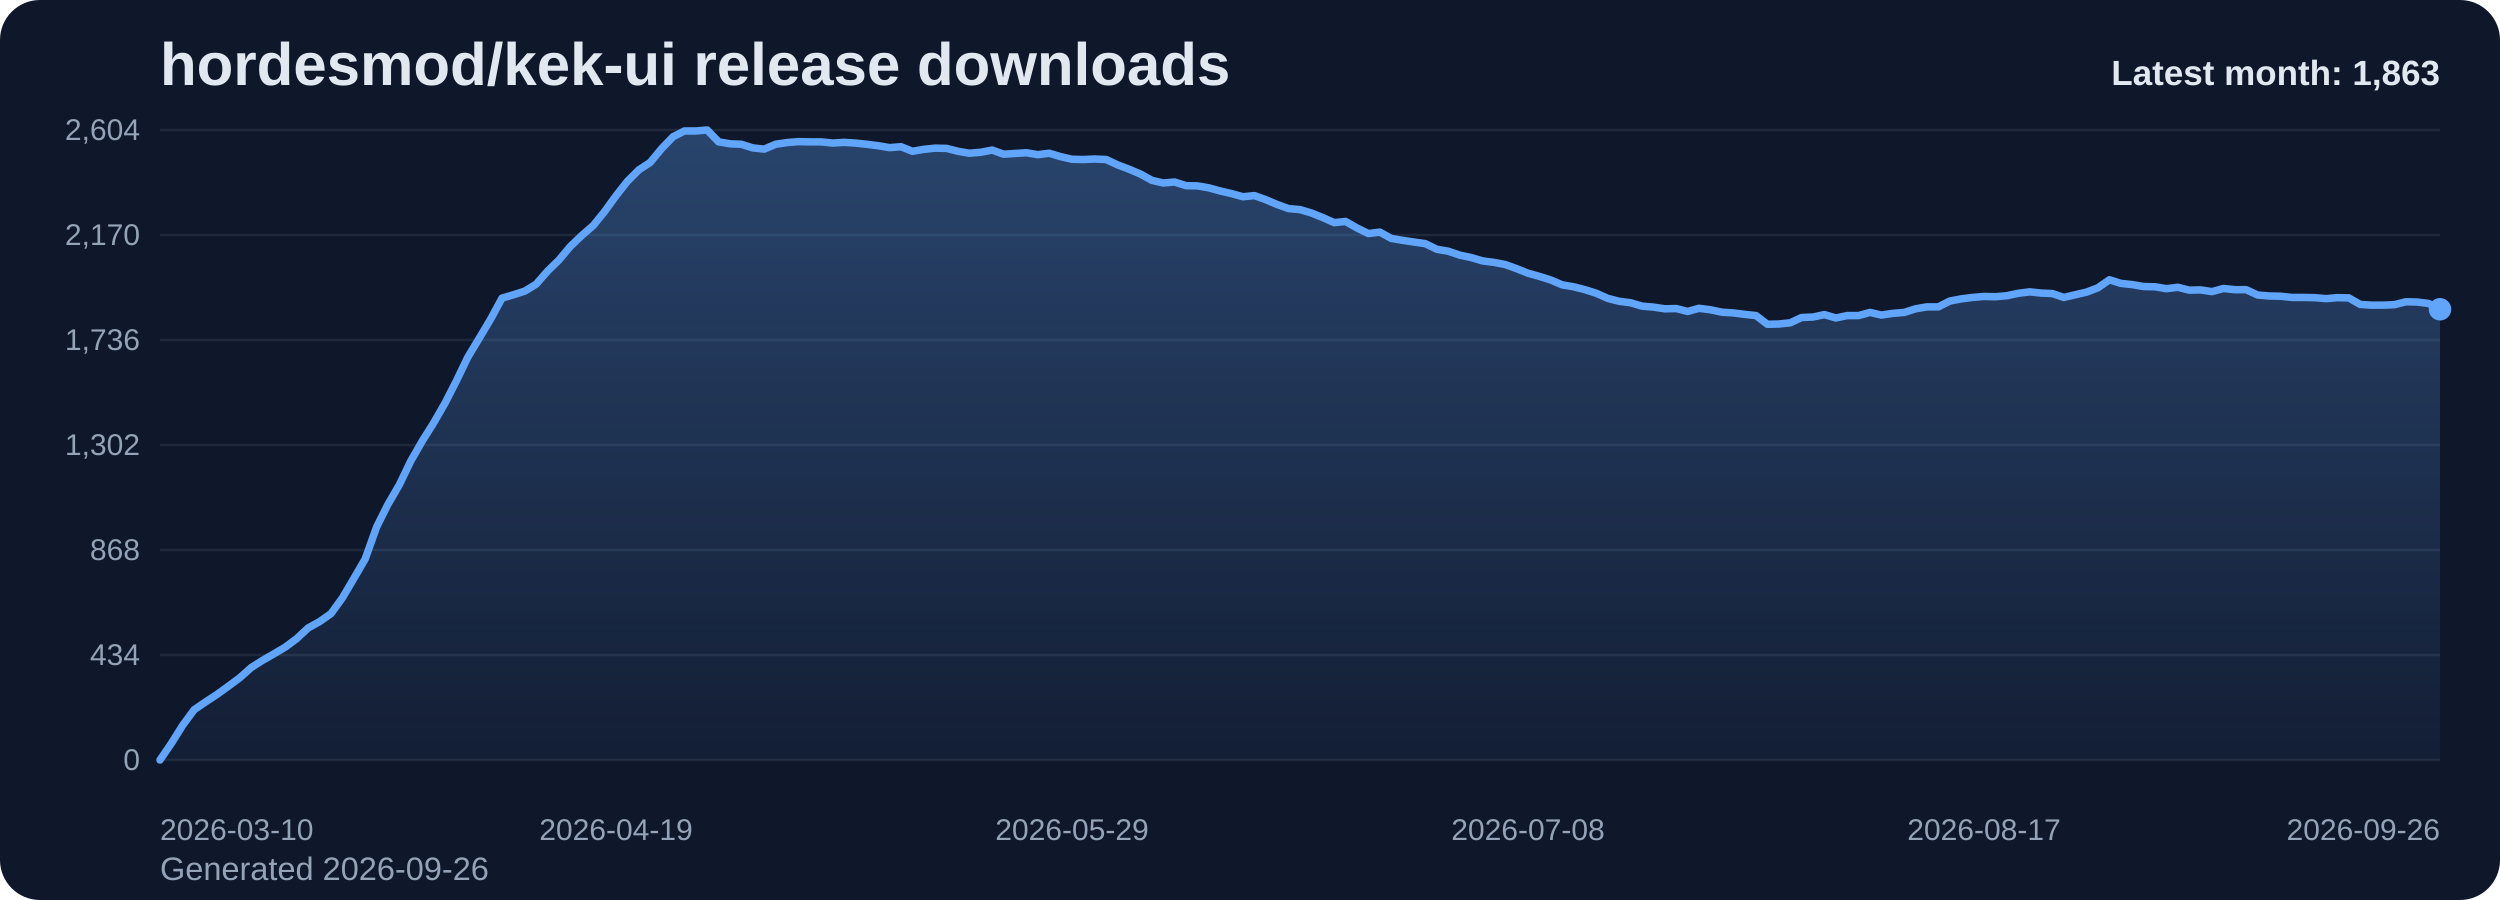
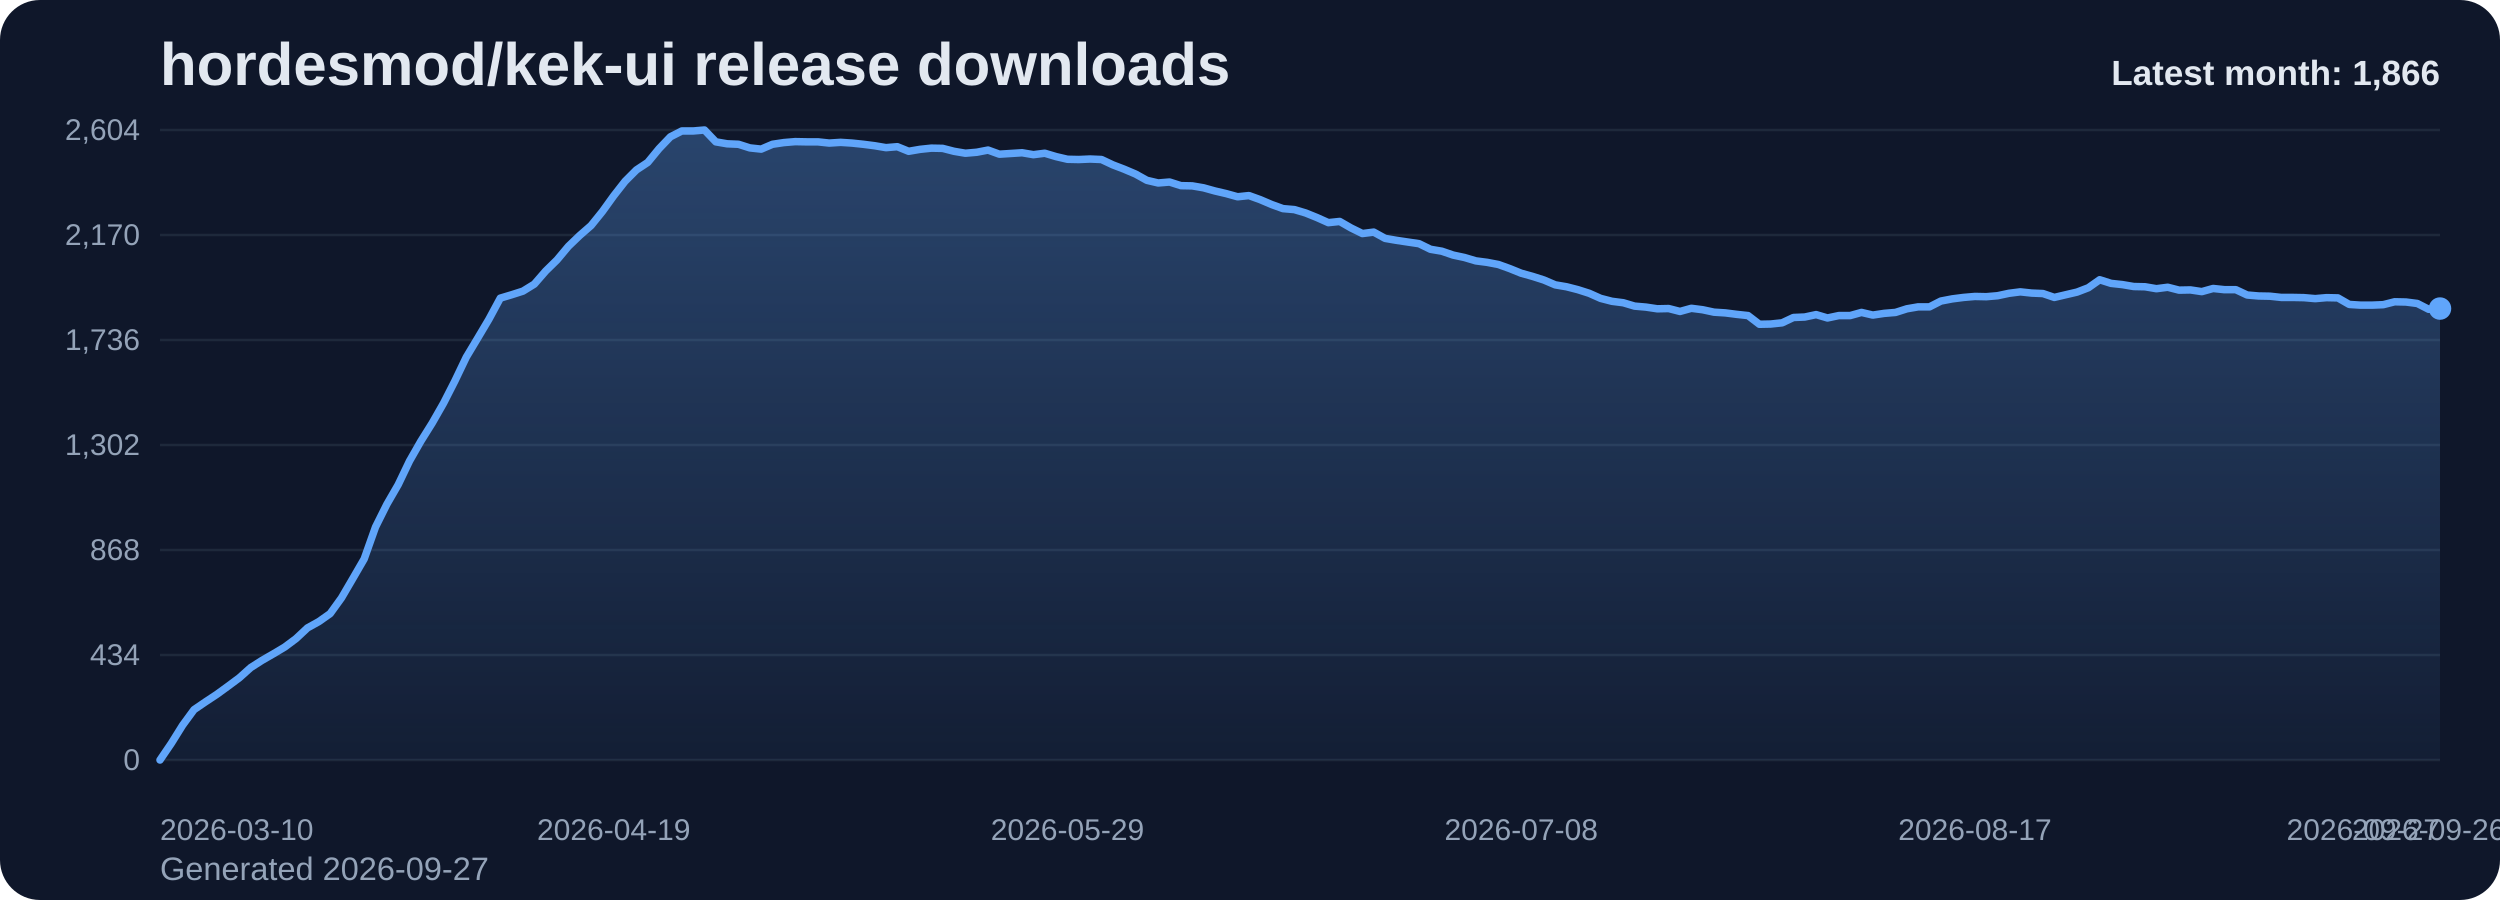
<svg xmlns="http://www.w3.org/2000/svg" viewBox="0 0 1000 360" role="img" aria-label="hordesmod/kek-ui release downloads chart">
  <defs>
    <linearGradient id="fill-monthly-slate" x1="0" y1="0" x2="0" y2="1">
      <stop offset="0%" stop-color="#60a5fa" stop-opacity="0.32" />
      <stop offset="100%" stop-color="#60a5fa" stop-opacity="0.05" />
    </linearGradient>
    <style>
      .bg { fill: #0f172a; }
      .title { font: 700 24px Arial, sans-serif; fill: #e2e8f0; }
      .sub { font: 400 13px Arial, sans-serif; fill: #94a3b8; }
      .grid { stroke: #1e293b; stroke-width: 1; }
      .axis { font: 400 12px Arial, sans-serif; fill: #94a3b8; }
      .line { fill: none; stroke: #60a5fa; stroke-width: 3; stroke-linecap: round; stroke-linejoin: round; }
      .dot { fill: #60a5fa; }
      .value { font: 600 11px Arial, sans-serif; fill: #cbd5e1; }
      .latest { font: 700 14px Arial, sans-serif; fill: #e2e8f0; }
    </style>
  </defs>
  <rect class="bg" x="0" y="0" width="1000" height="360" rx="16" />
  <text class="title" x="64" y="34">hordesmod/kek-ui release downloads</text>
-   <text class="sub" x="64" y="352">Generated 2026-09-26</text>
+   <text class="sub" x="64" y="352">Generated 2026-09-27</text>
  <line x1="64" y1="52.00" x2="976" y2="52.00" class="grid" />
  <text x="56" y="56.00" text-anchor="end" class="axis">2,604</text>
  <line x1="64" y1="94.00" x2="976" y2="94.00" class="grid" />
  <text x="56" y="98.00" text-anchor="end" class="axis">2,170</text>
  <line x1="64" y1="136.00" x2="976" y2="136.00" class="grid" />
  <text x="56" y="140.00" text-anchor="end" class="axis">1,736</text>
  <line x1="64" y1="178.00" x2="976" y2="178.00" class="grid" />
  <text x="56" y="182.00" text-anchor="end" class="axis">1,302</text>
  <line x1="64" y1="220.00" x2="976" y2="220.00" class="grid" />
  <text x="56" y="224.00" text-anchor="end" class="axis">868</text>
  <line x1="64" y1="262.00" x2="976" y2="262.00" class="grid" />
  <text x="56" y="266.00" text-anchor="end" class="axis">434</text>
  <line x1="64" y1="304.00" x2="976" y2="304.00" class="grid" />
  <text x="56" y="308.00" text-anchor="end" class="axis">0</text>
-   <path d="M 64.00 304 L 64.00 304.00 L 68.56 297.32 L 73.12 290.06 L 77.68 283.87 L 82.24 280.77 L 86.80 277.77 L 91.36 274.48 L 95.92 271.10 L 100.48 267.03 L 105.04 264.13 L 109.60 261.52 L 114.16 258.81 L 118.72 255.42 L 123.28 251.16 L 127.84 248.65 L 132.40 245.45 L 136.96 239.16 L 141.52 231.42 L 146.08 223.58 L 150.64 210.81 L 155.20 201.71 L 159.76 193.87 L 164.32 184.39 L 168.88 176.45 L 173.44 169.19 L 178.00 161.26 L 182.56 152.35 L 187.12 142.87 L 191.68 135.32 L 196.24 127.68 L 200.80 119.26 L 205.36 117.90 L 209.92 116.45 L 214.48 113.65 L 219.04 108.42 L 223.60 103.97 L 228.16 98.55 L 232.72 94.19 L 237.28 90.23 L 241.84 84.61 L 246.40 78.32 L 250.96 72.52 L 255.52 67.97 L 260.08 64.97 L 264.64 59.45 L 269.20 54.71 L 273.76 52.39 L 278.32 52.39 L 282.88 52.00 L 287.44 56.74 L 292.00 57.52 L 296.56 57.71 L 301.12 59.16 L 305.68 59.65 L 310.24 57.71 L 314.80 57.03 L 319.36 56.65 L 323.92 56.74 L 328.48 56.74 L 333.04 57.23 L 337.60 56.94 L 342.16 57.23 L 346.72 57.71 L 351.28 58.29 L 355.84 59.06 L 360.40 58.68 L 364.96 60.52 L 369.52 59.74 L 374.08 59.26 L 378.64 59.35 L 383.20 60.52 L 387.76 61.29 L 392.32 60.90 L 396.88 60.03 L 401.44 61.68 L 406.00 61.39 L 410.56 61.10 L 415.12 61.87 L 419.68 61.29 L 424.24 62.65 L 428.80 63.71 L 433.36 63.81 L 437.92 63.61 L 442.48 63.81 L 447.04 65.94 L 451.60 67.68 L 456.16 69.61 L 460.72 72.13 L 465.28 73.19 L 469.84 72.81 L 474.40 74.26 L 478.96 74.35 L 483.52 75.13 L 488.08 76.39 L 492.64 77.45 L 497.20 78.71 L 501.76 78.23 L 506.32 79.87 L 510.88 81.81 L 515.44 83.45 L 520.00 83.84 L 524.56 85.19 L 529.12 87.03 L 533.68 89.06 L 538.24 88.58 L 542.80 91.19 L 547.36 93.42 L 551.92 92.84 L 556.48 95.35 L 561.04 96.13 L 565.60 96.81 L 570.16 97.48 L 574.72 99.71 L 579.28 100.48 L 583.84 102.03 L 588.40 103.00 L 592.96 104.35 L 597.52 104.94 L 602.08 105.81 L 606.64 107.45 L 611.20 109.29 L 615.76 110.55 L 620.32 112.00 L 624.88 113.94 L 629.44 114.71 L 634.00 115.87 L 638.56 117.32 L 643.12 119.35 L 647.68 120.52 L 652.24 121.10 L 656.80 122.45 L 661.36 122.84 L 665.92 123.52 L 670.48 123.42 L 675.04 124.58 L 679.60 123.32 L 684.16 123.90 L 688.72 124.87 L 693.28 125.16 L 697.84 125.74 L 702.40 126.23 L 706.96 129.71 L 711.52 129.61 L 716.08 129.13 L 720.64 127.00 L 725.20 126.81 L 729.76 125.84 L 734.32 127.19 L 738.88 126.23 L 743.44 126.23 L 748.00 124.97 L 752.56 126.03 L 757.12 125.35 L 761.68 124.97 L 766.24 123.52 L 770.80 122.74 L 775.36 122.74 L 779.92 120.42 L 784.48 119.55 L 789.04 118.97 L 793.60 118.58 L 798.16 118.68 L 802.72 118.29 L 807.28 117.32 L 811.84 116.74 L 816.40 117.23 L 820.96 117.42 L 825.52 118.97 L 830.08 117.90 L 834.64 116.84 L 839.20 115.10 L 843.76 111.90 L 848.32 113.35 L 852.88 113.84 L 857.44 114.61 L 862.00 114.71 L 866.56 115.48 L 871.12 114.90 L 875.68 116.06 L 880.24 115.97 L 884.80 116.65 L 889.36 115.39 L 893.92 115.87 L 898.48 115.87 L 903.04 118.00 L 907.60 118.39 L 912.16 118.48 L 916.72 118.97 L 921.28 118.97 L 925.84 119.06 L 930.40 119.45 L 934.96 119.06 L 939.52 119.16 L 944.08 121.77 L 948.64 122.06 L 953.20 122.06 L 957.76 121.87 L 962.32 120.71 L 966.88 120.81 L 971.44 121.39 L 976.00 123.71 L 976.00 304 Z" fill="url(#fill-monthly-slate)" />
-   <polyline class="line" points="64.00,304.00 68.56,297.32 73.12,290.06 77.68,283.87 82.24,280.77 86.80,277.77 91.36,274.48 95.92,271.10 100.48,267.03 105.04,264.13 109.60,261.52 114.16,258.81 118.72,255.42 123.28,251.16 127.84,248.65 132.40,245.45 136.96,239.16 141.52,231.42 146.08,223.58 150.64,210.81 155.20,201.71 159.76,193.87 164.32,184.39 168.88,176.45 173.44,169.19 178.00,161.26 182.56,152.35 187.12,142.87 191.68,135.32 196.24,127.68 200.80,119.26 205.36,117.90 209.92,116.45 214.48,113.65 219.04,108.42 223.60,103.97 228.16,98.55 232.72,94.19 237.28,90.23 241.84,84.61 246.40,78.32 250.96,72.52 255.52,67.97 260.08,64.97 264.64,59.45 269.20,54.71 273.76,52.39 278.32,52.39 282.88,52.00 287.44,56.74 292.00,57.52 296.56,57.71 301.12,59.16 305.68,59.65 310.24,57.71 314.80,57.03 319.36,56.65 323.92,56.74 328.48,56.74 333.04,57.23 337.60,56.94 342.16,57.23 346.72,57.71 351.28,58.29 355.84,59.06 360.40,58.68 364.96,60.52 369.52,59.74 374.08,59.26 378.64,59.35 383.20,60.52 387.76,61.29 392.32,60.90 396.88,60.03 401.44,61.68 406.00,61.39 410.56,61.10 415.12,61.87 419.68,61.29 424.24,62.65 428.80,63.71 433.36,63.81 437.92,63.61 442.48,63.81 447.04,65.94 451.60,67.68 456.16,69.61 460.72,72.13 465.28,73.19 469.84,72.81 474.40,74.26 478.96,74.35 483.52,75.13 488.08,76.39 492.64,77.45 497.20,78.71 501.76,78.23 506.32,79.87 510.88,81.81 515.44,83.45 520.00,83.84 524.56,85.19 529.12,87.03 533.68,89.06 538.24,88.58 542.80,91.19 547.36,93.42 551.92,92.84 556.48,95.35 561.04,96.13 565.60,96.81 570.16,97.48 574.72,99.71 579.28,100.48 583.84,102.03 588.40,103.00 592.96,104.35 597.52,104.94 602.08,105.81 606.64,107.45 611.20,109.29 615.76,110.55 620.32,112.00 624.88,113.94 629.44,114.71 634.00,115.87 638.56,117.32 643.12,119.35 647.68,120.52 652.24,121.10 656.80,122.45 661.36,122.84 665.92,123.52 670.48,123.42 675.04,124.58 679.60,123.32 684.16,123.90 688.72,124.87 693.28,125.16 697.84,125.74 702.40,126.23 706.96,129.71 711.52,129.61 716.08,129.13 720.64,127.00 725.20,126.81 729.76,125.84 734.32,127.19 738.88,126.23 743.44,126.23 748.00,124.97 752.56,126.03 757.12,125.35 761.68,124.97 766.24,123.52 770.80,122.74 775.36,122.74 779.92,120.42 784.48,119.55 789.04,118.97 793.60,118.58 798.16,118.68 802.72,118.29 807.28,117.32 811.84,116.74 816.40,117.23 820.96,117.42 825.52,118.97 830.08,117.90 834.64,116.84 839.20,115.10 843.76,111.90 848.32,113.35 852.88,113.84 857.44,114.61 862.00,114.71 866.56,115.48 871.12,114.90 875.68,116.06 880.24,115.97 884.80,116.65 889.36,115.39 893.92,115.87 898.48,115.87 903.04,118.00 907.60,118.39 912.16,118.48 916.72,118.97 921.28,118.97 925.84,119.06 930.40,119.45 934.96,119.06 939.52,119.16 944.08,121.77 948.64,122.06 953.20,122.06 957.76,121.87 962.32,120.71 966.88,120.81 971.44,121.39 976.00,123.71" />
-   <circle class="dot" cx="976.00" cy="123.71" r="4.5" />
+   <path d="M 64.00 304 L 64.00 304.00 L 68.54 297.32 L 73.07 290.06 L 77.61 283.87 L 82.15 280.77 L 86.69 277.77 L 91.22 274.48 L 95.76 271.10 L 100.30 267.03 L 104.84 264.13 L 109.37 261.52 L 113.91 258.81 L 118.45 255.42 L 122.99 251.16 L 127.52 248.65 L 132.06 245.45 L 136.60 239.16 L 141.13 231.42 L 145.67 223.58 L 150.21 210.81 L 154.75 201.71 L 159.28 193.87 L 163.82 184.39 L 168.36 176.45 L 172.90 169.19 L 177.43 161.26 L 181.97 152.35 L 186.51 142.87 L 191.04 135.32 L 195.58 127.68 L 200.12 119.26 L 204.66 117.90 L 209.19 116.45 L 213.73 113.65 L 218.27 108.42 L 222.81 103.97 L 227.34 98.55 L 231.88 94.19 L 236.42 90.23 L 240.96 84.61 L 245.49 78.32 L 250.03 72.52 L 254.57 67.97 L 259.10 64.97 L 263.64 59.45 L 268.18 54.71 L 272.72 52.39 L 277.25 52.39 L 281.79 52.00 L 286.33 56.74 L 290.87 57.52 L 295.40 57.71 L 299.94 59.16 L 304.48 59.65 L 309.01 57.71 L 313.55 57.03 L 318.09 56.65 L 322.63 56.74 L 327.16 56.74 L 331.70 57.23 L 336.24 56.94 L 340.78 57.23 L 345.31 57.71 L 349.85 58.29 L 354.39 59.06 L 358.93 58.68 L 363.46 60.52 L 368.00 59.74 L 372.54 59.26 L 377.07 59.35 L 381.61 60.52 L 386.15 61.29 L 390.69 60.90 L 395.22 60.03 L 399.76 61.68 L 404.30 61.39 L 408.84 61.10 L 413.37 61.87 L 417.91 61.29 L 422.45 62.65 L 426.99 63.71 L 431.52 63.81 L 436.06 63.61 L 440.60 63.81 L 445.13 65.94 L 449.67 67.68 L 454.21 69.61 L 458.75 72.13 L 463.28 73.19 L 467.82 72.81 L 472.36 74.26 L 476.90 74.35 L 481.43 75.13 L 485.97 76.39 L 490.51 77.45 L 495.04 78.71 L 499.58 78.23 L 504.12 79.87 L 508.66 81.81 L 513.19 83.45 L 517.73 83.84 L 522.27 85.19 L 526.81 87.03 L 531.34 89.06 L 535.88 88.58 L 540.42 91.19 L 544.96 93.42 L 549.49 92.84 L 554.03 95.35 L 558.57 96.13 L 563.10 96.81 L 567.64 97.48 L 572.18 99.71 L 576.72 100.48 L 581.25 102.03 L 585.79 103.00 L 590.33 104.35 L 594.87 104.94 L 599.40 105.81 L 603.94 107.45 L 608.48 109.29 L 613.01 110.55 L 617.55 112.00 L 622.09 113.94 L 626.63 114.71 L 631.16 115.87 L 635.70 117.32 L 640.24 119.35 L 644.78 120.52 L 649.31 121.10 L 653.85 122.45 L 658.39 122.84 L 662.93 123.52 L 667.46 123.42 L 672.00 124.58 L 676.54 123.32 L 681.07 123.90 L 685.61 124.87 L 690.15 125.16 L 694.69 125.74 L 699.22 126.23 L 703.76 129.71 L 708.30 129.61 L 712.84 129.13 L 717.37 127.00 L 721.91 126.81 L 726.45 125.84 L 730.99 127.19 L 735.52 126.23 L 740.06 126.23 L 744.60 124.97 L 749.13 126.03 L 753.67 125.35 L 758.21 124.97 L 762.75 123.52 L 767.28 122.74 L 771.82 122.74 L 776.36 120.42 L 780.90 119.55 L 785.43 118.97 L 789.97 118.58 L 794.51 118.68 L 799.04 118.29 L 803.58 117.32 L 808.12 116.74 L 812.66 117.23 L 817.19 117.42 L 821.73 118.97 L 826.27 117.90 L 830.81 116.84 L 835.34 115.10 L 839.88 111.90 L 844.42 113.35 L 848.96 113.84 L 853.49 114.61 L 858.03 114.71 L 862.57 115.48 L 867.10 114.90 L 871.64 116.06 L 876.18 115.97 L 880.72 116.65 L 885.25 115.39 L 889.79 115.87 L 894.33 115.87 L 898.87 118.00 L 903.40 118.39 L 907.94 118.48 L 912.48 118.97 L 917.01 118.97 L 921.55 119.06 L 926.09 119.45 L 930.63 119.06 L 935.16 119.16 L 939.70 121.77 L 944.24 122.06 L 948.78 122.06 L 953.31 121.87 L 957.85 120.71 L 962.39 120.81 L 966.93 121.39 L 971.46 123.71 L 976.00 123.42 L 976.00 304 Z" fill="url(#fill-monthly-slate)" />
+   <polyline class="line" points="64.00,304.00 68.54,297.32 73.07,290.06 77.61,283.87 82.15,280.77 86.69,277.77 91.22,274.48 95.76,271.10 100.30,267.03 104.84,264.13 109.37,261.52 113.91,258.81 118.45,255.42 122.99,251.16 127.52,248.65 132.06,245.45 136.60,239.16 141.13,231.42 145.67,223.58 150.21,210.81 154.75,201.71 159.28,193.87 163.82,184.39 168.36,176.45 172.90,169.19 177.43,161.26 181.97,152.35 186.51,142.87 191.04,135.32 195.58,127.68 200.12,119.26 204.66,117.90 209.19,116.45 213.73,113.65 218.27,108.42 222.81,103.97 227.34,98.55 231.88,94.19 236.42,90.23 240.96,84.61 245.49,78.32 250.03,72.52 254.57,67.97 259.10,64.97 263.64,59.45 268.18,54.71 272.72,52.39 277.25,52.39 281.79,52.00 286.33,56.74 290.87,57.52 295.40,57.71 299.94,59.16 304.48,59.65 309.01,57.71 313.55,57.03 318.09,56.65 322.63,56.74 327.16,56.74 331.70,57.23 336.24,56.94 340.78,57.23 345.31,57.71 349.85,58.29 354.39,59.06 358.93,58.68 363.46,60.52 368.00,59.74 372.54,59.26 377.07,59.35 381.61,60.52 386.15,61.29 390.69,60.90 395.22,60.03 399.76,61.68 404.30,61.39 408.84,61.10 413.37,61.87 417.91,61.29 422.45,62.65 426.99,63.71 431.52,63.81 436.06,63.61 440.60,63.81 445.13,65.94 449.67,67.68 454.21,69.61 458.75,72.13 463.28,73.19 467.82,72.81 472.36,74.26 476.90,74.35 481.43,75.13 485.97,76.39 490.51,77.45 495.04,78.71 499.58,78.23 504.12,79.87 508.66,81.81 513.19,83.45 517.73,83.84 522.27,85.19 526.81,87.03 531.34,89.06 535.88,88.58 540.42,91.19 544.96,93.42 549.49,92.84 554.03,95.35 558.57,96.13 563.10,96.81 567.64,97.48 572.18,99.71 576.72,100.48 581.25,102.03 585.79,103.00 590.33,104.35 594.87,104.94 599.40,105.81 603.94,107.45 608.48,109.29 613.01,110.55 617.55,112.00 622.09,113.94 626.63,114.71 631.16,115.87 635.70,117.32 640.24,119.35 644.78,120.52 649.31,121.10 653.85,122.45 658.39,122.84 662.93,123.52 667.46,123.42 672.00,124.58 676.54,123.32 681.07,123.90 685.61,124.87 690.15,125.16 694.69,125.74 699.22,126.23 703.76,129.71 708.30,129.61 712.84,129.13 717.37,127.00 721.91,126.81 726.45,125.84 730.99,127.19 735.52,126.23 740.06,126.23 744.60,124.97 749.13,126.03 753.67,125.35 758.21,124.97 762.75,123.52 767.28,122.74 771.82,122.74 776.36,120.42 780.90,119.55 785.43,118.97 789.97,118.58 794.51,118.68 799.04,118.29 803.58,117.32 808.12,116.74 812.66,117.23 817.19,117.42 821.73,118.97 826.27,117.90 830.81,116.84 835.34,115.10 839.88,111.90 844.42,113.35 848.96,113.84 853.49,114.61 858.03,114.71 862.57,115.48 867.10,114.90 871.64,116.06 876.18,115.97 880.72,116.65 885.25,115.39 889.79,115.87 894.33,115.87 898.87,118.00 903.40,118.39 907.94,118.48 912.48,118.97 917.01,118.97 921.55,119.06 926.09,119.45 930.63,119.06 935.16,119.16 939.70,121.77 944.24,122.06 948.78,122.06 953.31,121.87 957.85,120.71 962.39,120.81 966.93,121.39 971.46,123.71 976.00,123.42" />
+   <circle class="dot" cx="976.00" cy="123.42" r="4.5" />
  <text class="axis" x="64.00" y="336" text-anchor="start">2026-03-10</text>
-   <text class="axis" x="246.40" y="336" text-anchor="middle">2026-04-19</text>
-   <text class="axis" x="428.80" y="336" text-anchor="middle">2026-05-29</text>
-   <text class="axis" x="611.20" y="336" text-anchor="middle">2026-07-08</text>
-   <text class="axis" x="793.60" y="336" text-anchor="middle">2026-08-17</text>
-   <text class="axis" x="976.00" y="336" text-anchor="end">2026-09-26</text>
-   <text class="latest" x="976" y="34" text-anchor="end">Latest month: 1,863</text>
+   <text class="axis" x="245.49" y="336" text-anchor="middle">2026-04-19</text>
+   <text class="axis" x="426.99" y="336" text-anchor="middle">2026-05-29</text>
+   <text class="axis" x="608.48" y="336" text-anchor="middle">2026-07-08</text>
+   <text class="axis" x="789.97" y="336" text-anchor="middle">2026-08-17</text>
+   <text class="axis" x="971.46" y="336" text-anchor="middle">2026-09-26</text>
+   <text class="axis" x="976.00" y="336" text-anchor="end">2026-09-27</text>
+   <text class="latest" x="976" y="34" text-anchor="end">Latest month: 1,866</text>
</svg>
